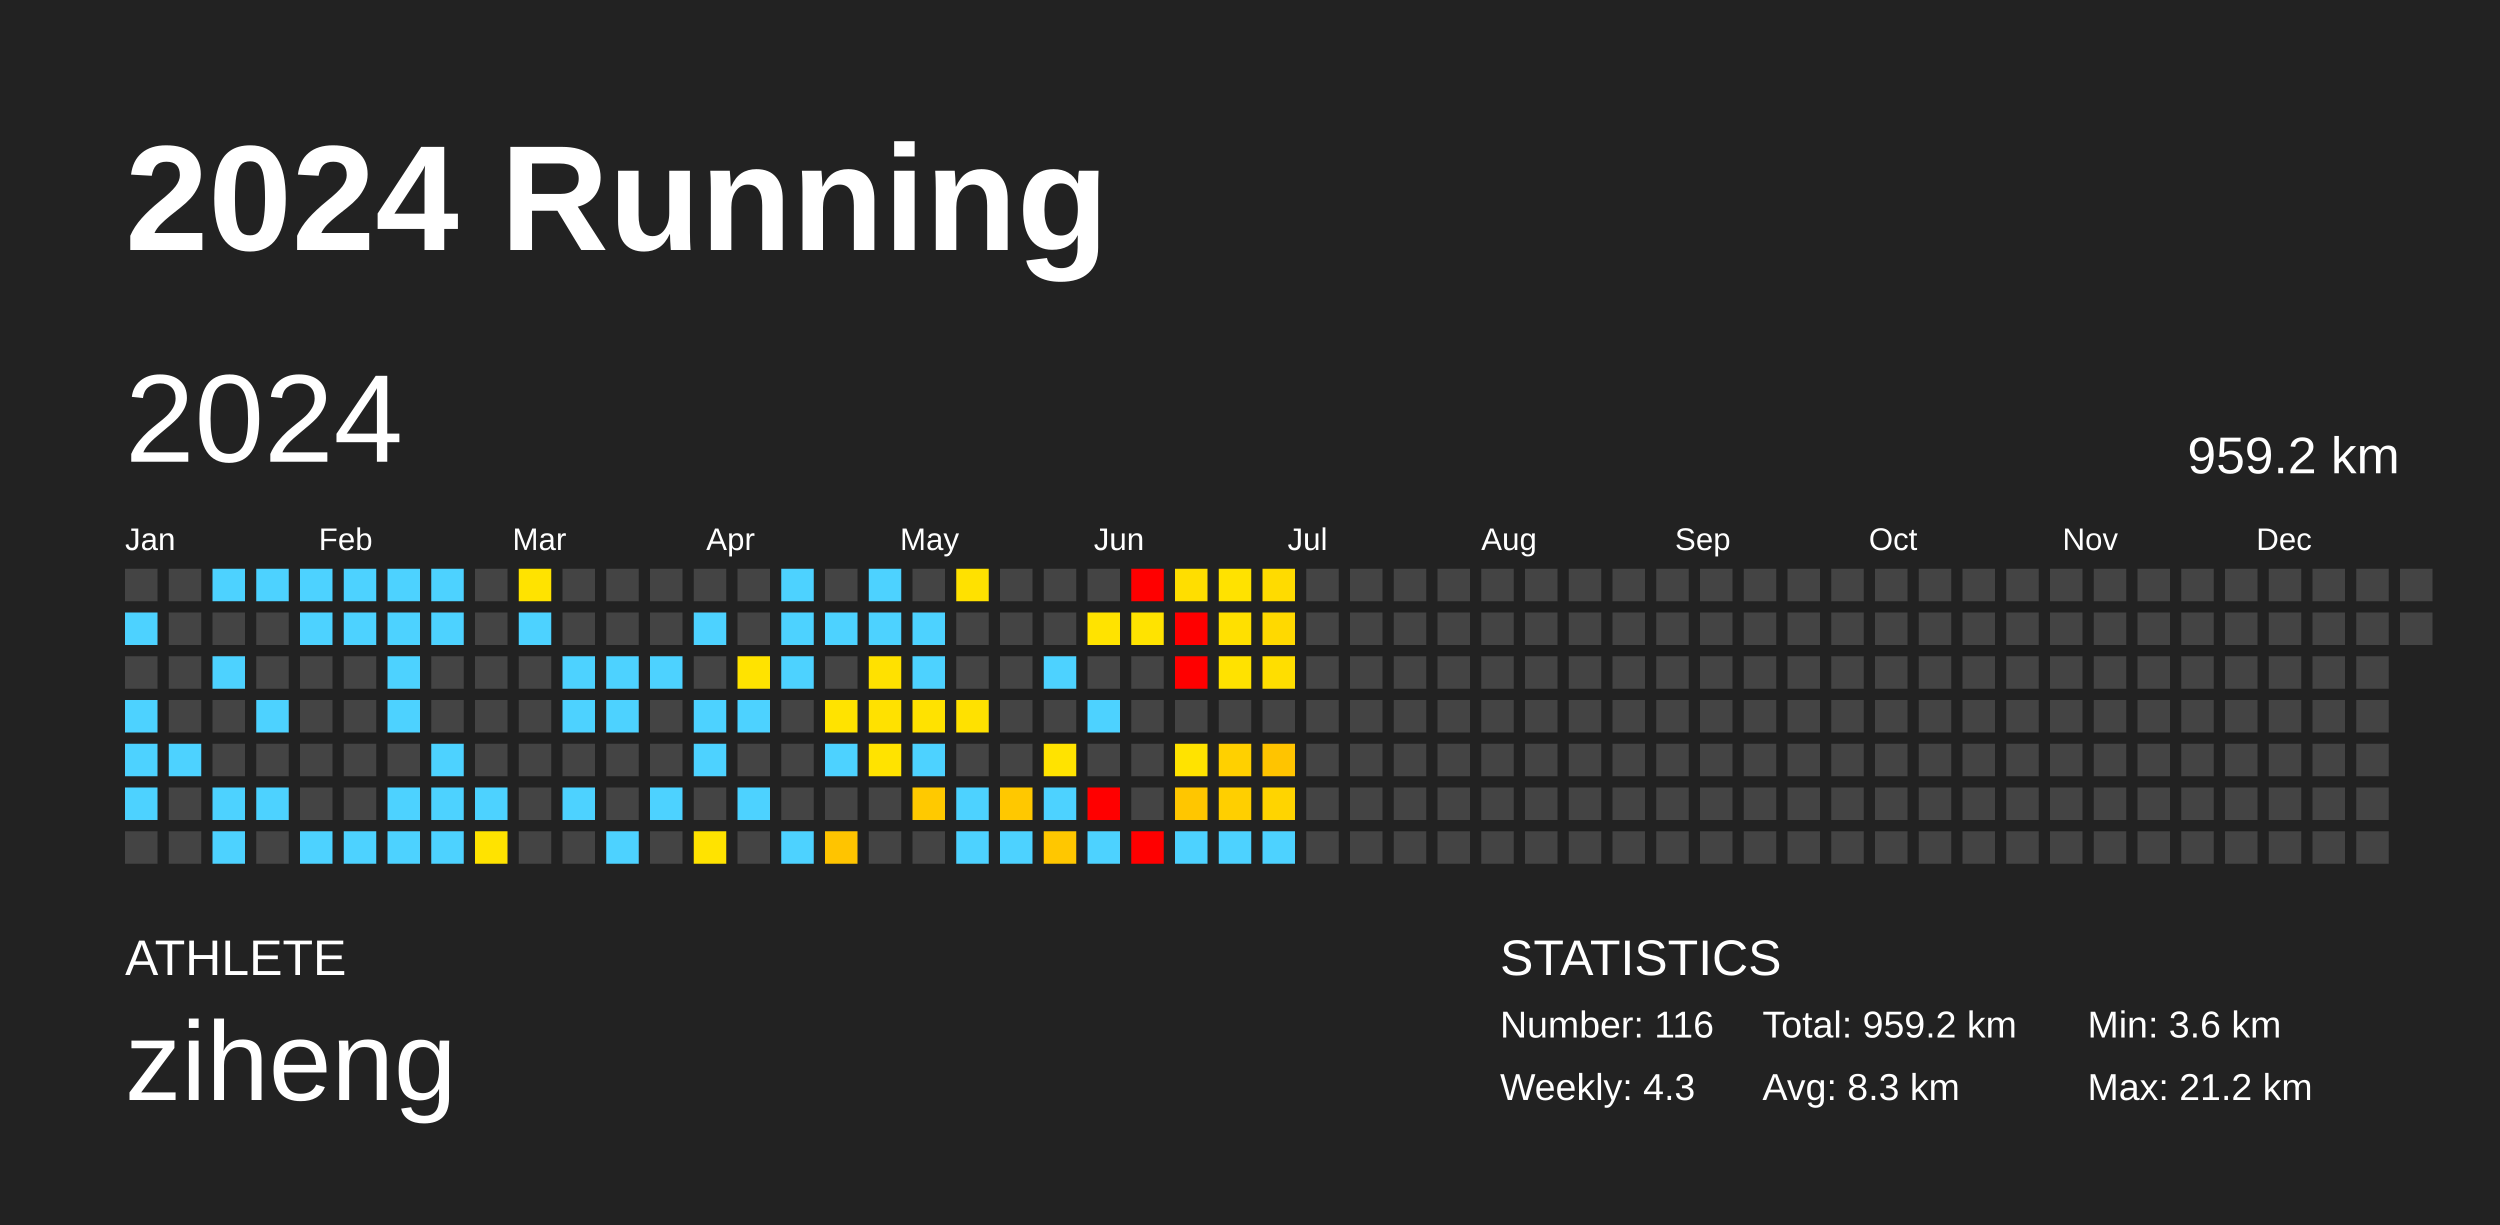
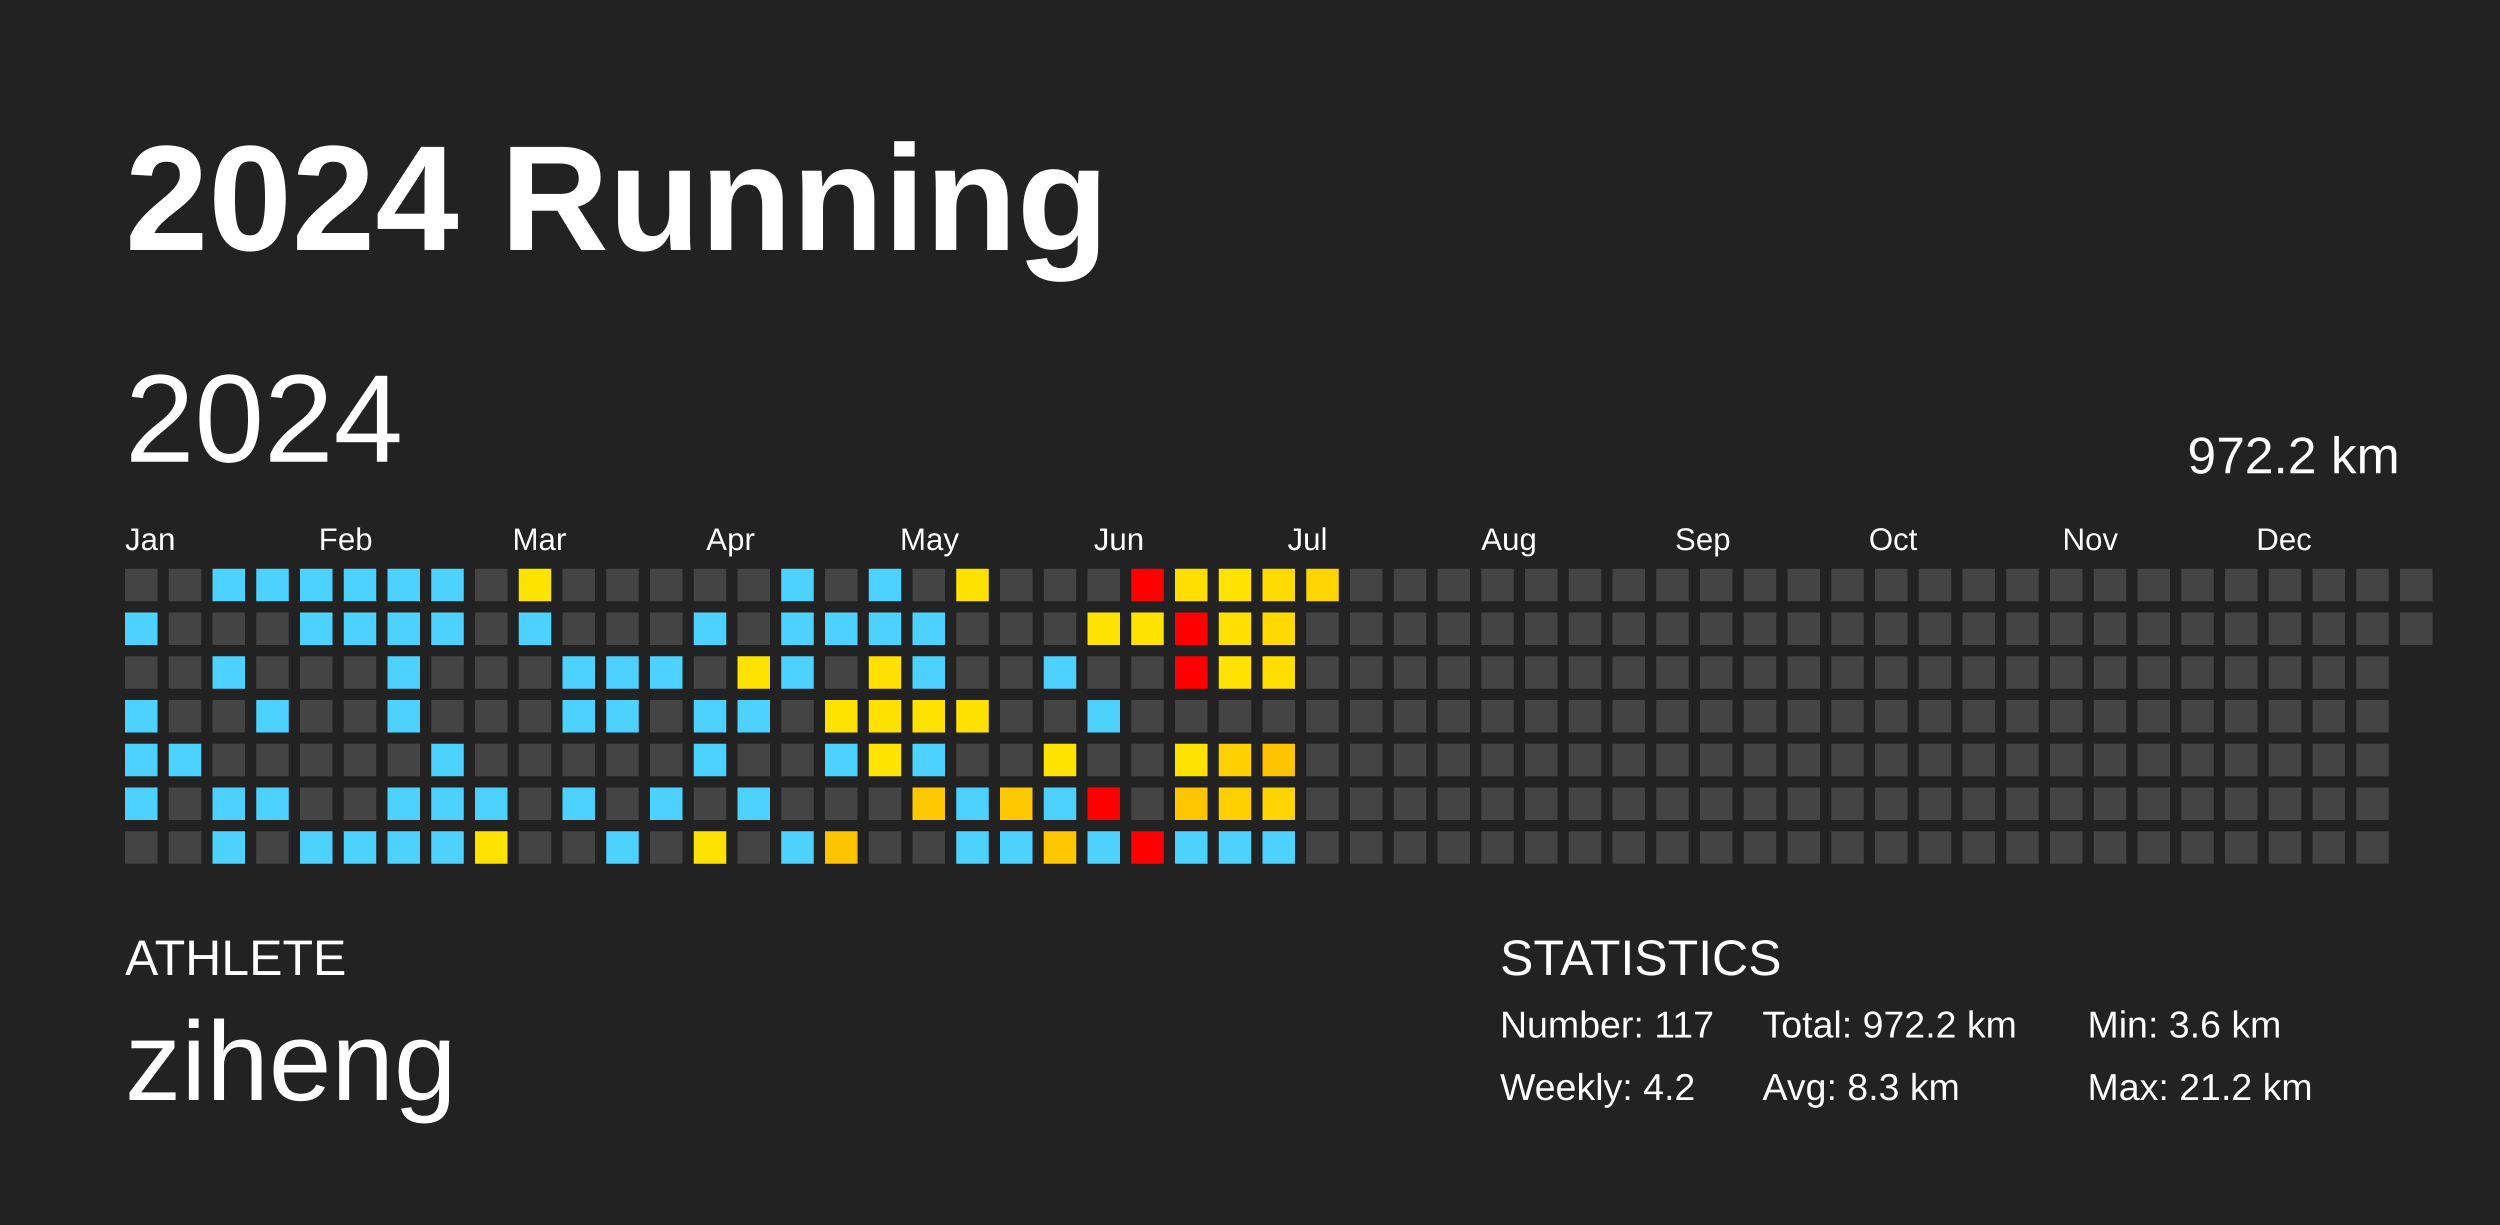
<svg xmlns="http://www.w3.org/2000/svg" baseProfile="full" height="98mm" version="1.1" viewBox="0,0,200,98" width="200mm">
  <defs />
  <rect fill="#222222" height="98" width="200" x="0" y="0" />
  <text fill="#FFFFFF" style="font-size:12px; font-family:Arial; font-weight:bold;" x="10" y="20">2024 Running</text>
  <text fill="#FFFFFF" style="font-size:4px; font-family:Arial" x="10" y="78">ATHLETE</text>
  <text fill="#FFFFFF" style="font-size:9px; font-family:Arial" x="10" y="88">ziheng</text>
  <text fill="#FFFFFF" style="font-size:4px; font-family:Arial" x="120" y="78">STATISTICS</text>
-   <text fill="#FFFFFF" style="font-size:3px; font-family:Arial" x="120" y="83">Number: 116</text>
-   <text fill="#FFFFFF" style="font-size:3px; font-family:Arial" x="120" y="88">Weekly: 4.3</text>
-   <text fill="#FFFFFF" style="font-size:3px; font-family:Arial" x="141" y="83">Total: 959.2 km</text>
+   <text fill="#FFFFFF" style="font-size:3px; font-family:Arial" x="120" y="83">Number: 117</text>
+   <text fill="#FFFFFF" style="font-size:3px; font-family:Arial" x="120" y="88">Weekly: 4.2</text>
+   <text fill="#FFFFFF" style="font-size:3px; font-family:Arial" x="141" y="83">Total: 972.2 km</text>
  <text fill="#FFFFFF" style="font-size:3px; font-family:Arial" x="141" y="88">Avg: 8.3 km</text>
  <text fill="#FFFFFF" style="font-size:3px; font-family:Arial" x="167" y="83">Min: 3.6 km</text>
  <text fill="#FFFFFF" style="font-size:3px; font-family:Arial" x="167" y="88">Max: 21.2 km</text>
  <text dominant-baseline="hanging" fill="#FFFFFF" style="font-size:10.0px; font-family:Arial;" x="10" y="30">2024</text>
-   <text dominant-baseline="hanging" fill="#FFFFFF" style="font-size:4.125px; font-family:Arial;" x="175" y="35">959.2 km</text>
+   <text dominant-baseline="hanging" fill="#FFFFFF" style="font-size:4.125px; font-family:Arial;" x="175" y="35">972.2 km</text>
  <text fill="#FFFFFF" style="font-size:2.5px; font-family:Arial" x="10.0" y="44">Jan</text>
  <text fill="#FFFFFF" style="font-size:2.5px; font-family:Arial" x="25.5" y="44">Feb</text>
  <text fill="#FFFFFF" style="font-size:2.5px; font-family:Arial" x="41.0" y="44">Mar</text>
  <text fill="#FFFFFF" style="font-size:2.5px; font-family:Arial" x="56.5" y="44">Apr</text>
  <text fill="#FFFFFF" style="font-size:2.5px; font-family:Arial" x="72.0" y="44">May</text>
  <text fill="#FFFFFF" style="font-size:2.5px; font-family:Arial" x="87.5" y="44">Jun</text>
  <text fill="#FFFFFF" style="font-size:2.5px; font-family:Arial" x="103.0" y="44">Jul</text>
  <text fill="#FFFFFF" style="font-size:2.5px; font-family:Arial" x="118.5" y="44">Aug</text>
  <text fill="#FFFFFF" style="font-size:2.5px; font-family:Arial" x="134.0" y="44">Sep</text>
  <text fill="#FFFFFF" style="font-size:2.5px; font-family:Arial" x="149.5" y="44">Oct</text>
  <text fill="#FFFFFF" style="font-size:2.5px; font-family:Arial" x="165.0" y="44">Nov</text>
  <text fill="#FFFFFF" style="font-size:2.5px; font-family:Arial" x="180.5" y="44">Dec</text>
  <rect fill="#444444" height="2.6" width="2.6" x="10.0" y="45.5" />
  <rect fill="#4dd2ff" height="2.6" width="2.6" x="10.0" y="49.0" />
  <rect fill="#444444" height="2.6" width="2.6" x="10.0" y="52.5" />
  <rect fill="#4dd2ff" height="2.6" width="2.6" x="10.0" y="56.0" />
  <rect fill="#4dd2ff" height="2.6" width="2.6" x="10.0" y="59.5" />
  <rect fill="#4dd2ff" height="2.6" width="2.6" x="10.0" y="63.0" />
  <rect fill="#444444" height="2.6" width="2.6" x="10.0" y="66.5" />
  <rect fill="#444444" height="2.6" width="2.6" x="13.5" y="45.5" />
  <rect fill="#444444" height="2.6" width="2.6" x="13.5" y="49.0" />
  <rect fill="#444444" height="2.6" width="2.6" x="13.5" y="52.5" />
  <rect fill="#444444" height="2.6" width="2.6" x="13.5" y="56.0" />
  <rect fill="#4dd2ff" height="2.6" width="2.6" x="13.5" y="59.5" />
  <rect fill="#444444" height="2.6" width="2.6" x="13.5" y="63.0" />
  <rect fill="#444444" height="2.6" width="2.6" x="13.5" y="66.5" />
  <rect fill="#4dd2ff" height="2.6" width="2.6" x="17.0" y="45.5" />
  <rect fill="#444444" height="2.6" width="2.6" x="17.0" y="49.0" />
  <rect fill="#4dd2ff" height="2.6" width="2.6" x="17.0" y="52.5" />
  <rect fill="#444444" height="2.6" width="2.6" x="17.0" y="56.0" />
  <rect fill="#444444" height="2.6" width="2.6" x="17.0" y="59.5" />
  <rect fill="#4dd2ff" height="2.6" width="2.6" x="17.0" y="63.0" />
  <rect fill="#4dd2ff" height="2.6" width="2.6" x="17.0" y="66.5" />
  <rect fill="#4dd2ff" height="2.6" width="2.6" x="20.5" y="45.5" />
  <rect fill="#444444" height="2.6" width="2.6" x="20.5" y="49.0" />
  <rect fill="#444444" height="2.6" width="2.6" x="20.5" y="52.5" />
  <rect fill="#4dd2ff" height="2.6" width="2.6" x="20.5" y="56.0" />
  <rect fill="#444444" height="2.6" width="2.6" x="20.5" y="59.5" />
  <rect fill="#4dd2ff" height="2.6" width="2.6" x="20.5" y="63.0" />
  <rect fill="#444444" height="2.6" width="2.6" x="20.5" y="66.5" />
  <rect fill="#4dd2ff" height="2.6" width="2.6" x="24.0" y="45.5" />
  <rect fill="#4dd2ff" height="2.6" width="2.6" x="24.0" y="49.0" />
  <rect fill="#444444" height="2.6" width="2.6" x="24.0" y="52.5" />
  <rect fill="#444444" height="2.6" width="2.6" x="24.0" y="56.0" />
  <rect fill="#444444" height="2.6" width="2.6" x="24.0" y="59.5" />
  <rect fill="#444444" height="2.6" width="2.6" x="24.0" y="63.0" />
  <rect fill="#4dd2ff" height="2.6" width="2.6" x="24.0" y="66.5" />
  <rect fill="#4dd2ff" height="2.6" width="2.6" x="27.5" y="45.5" />
  <rect fill="#4dd2ff" height="2.6" width="2.6" x="27.5" y="49.0" />
  <rect fill="#444444" height="2.6" width="2.6" x="27.5" y="52.5" />
  <rect fill="#444444" height="2.6" width="2.6" x="27.5" y="56.0" />
  <rect fill="#444444" height="2.6" width="2.6" x="27.5" y="59.5" />
  <rect fill="#444444" height="2.6" width="2.6" x="27.5" y="63.0" />
  <rect fill="#4dd2ff" height="2.6" width="2.6" x="27.5" y="66.5" />
  <rect fill="#4dd2ff" height="2.6" width="2.6" x="31.0" y="45.5" />
  <rect fill="#4dd2ff" height="2.6" width="2.6" x="31.0" y="49.0" />
  <rect fill="#4dd2ff" height="2.6" width="2.6" x="31.0" y="52.5" />
  <rect fill="#4dd2ff" height="2.6" width="2.6" x="31.0" y="56.0" />
  <rect fill="#444444" height="2.6" width="2.6" x="31.0" y="59.5" />
  <rect fill="#4dd2ff" height="2.6" width="2.6" x="31.0" y="63.0" />
  <rect fill="#4dd2ff" height="2.6" width="2.6" x="31.0" y="66.5" />
  <rect fill="#4dd2ff" height="2.6" width="2.6" x="34.5" y="45.5" />
  <rect fill="#4dd2ff" height="2.6" width="2.6" x="34.5" y="49.0" />
  <rect fill="#444444" height="2.6" width="2.6" x="34.5" y="52.5" />
  <rect fill="#444444" height="2.6" width="2.6" x="34.5" y="56.0" />
  <rect fill="#4dd2ff" height="2.6" width="2.6" x="34.5" y="59.5" />
  <rect fill="#4dd2ff" height="2.6" width="2.6" x="34.5" y="63.0" />
  <rect fill="#4dd2ff" height="2.6" width="2.6" x="34.5" y="66.5" />
  <rect fill="#444444" height="2.6" width="2.6" x="38.0" y="45.5" />
  <rect fill="#444444" height="2.6" width="2.6" x="38.0" y="49.0" />
  <rect fill="#444444" height="2.6" width="2.6" x="38.0" y="52.5" />
  <rect fill="#444444" height="2.6" width="2.6" x="38.0" y="56.0" />
  <rect fill="#444444" height="2.6" width="2.6" x="38.0" y="59.5" />
  <rect fill="#4dd2ff" height="2.6" width="2.6" x="38.0" y="63.0" />
  <rect fill="#ffe300" height="2.6" width="2.6" x="38.0" y="66.5" />
  <rect fill="#ffe300" height="2.6" width="2.6" x="41.5" y="45.5" />
  <rect fill="#4dd2ff" height="2.6" width="2.6" x="41.5" y="49.0" />
  <rect fill="#444444" height="2.6" width="2.6" x="41.5" y="52.5" />
  <rect fill="#444444" height="2.6" width="2.6" x="41.5" y="56.0" />
  <rect fill="#444444" height="2.6" width="2.6" x="41.5" y="59.5" />
  <rect fill="#444444" height="2.6" width="2.6" x="41.5" y="63.0" />
  <rect fill="#444444" height="2.6" width="2.6" x="41.5" y="66.5" />
  <rect fill="#444444" height="2.6" width="2.6" x="45.0" y="45.5" />
  <rect fill="#444444" height="2.6" width="2.6" x="45.0" y="49.0" />
  <rect fill="#4dd2ff" height="2.6" width="2.6" x="45.0" y="52.5" />
  <rect fill="#4dd2ff" height="2.6" width="2.6" x="45.0" y="56.0" />
  <rect fill="#444444" height="2.6" width="2.6" x="45.0" y="59.5" />
  <rect fill="#4dd2ff" height="2.6" width="2.6" x="45.0" y="63.0" />
  <rect fill="#444444" height="2.6" width="2.6" x="45.0" y="66.5" />
  <rect fill="#444444" height="2.6" width="2.6" x="48.5" y="45.5" />
  <rect fill="#444444" height="2.6" width="2.6" x="48.5" y="49.0" />
  <rect fill="#4dd2ff" height="2.6" width="2.6" x="48.5" y="52.5" />
  <rect fill="#4dd2ff" height="2.6" width="2.6" x="48.5" y="56.0" />
  <rect fill="#444444" height="2.6" width="2.6" x="48.5" y="59.5" />
  <rect fill="#444444" height="2.6" width="2.6" x="48.5" y="63.0" />
  <rect fill="#4dd2ff" height="2.6" width="2.6" x="48.5" y="66.5" />
  <rect fill="#444444" height="2.6" width="2.6" x="52.0" y="45.5" />
  <rect fill="#444444" height="2.6" width="2.6" x="52.0" y="49.0" />
  <rect fill="#4dd2ff" height="2.6" width="2.6" x="52.0" y="52.5" />
  <rect fill="#444444" height="2.6" width="2.6" x="52.0" y="56.0" />
  <rect fill="#444444" height="2.6" width="2.6" x="52.0" y="59.5" />
  <rect fill="#4dd2ff" height="2.6" width="2.6" x="52.0" y="63.0" />
  <rect fill="#444444" height="2.6" width="2.6" x="52.0" y="66.5" />
  <rect fill="#444444" height="2.6" width="2.6" x="55.5" y="45.5" />
  <rect fill="#4dd2ff" height="2.6" width="2.6" x="55.5" y="49.0" />
  <rect fill="#444444" height="2.6" width="2.6" x="55.5" y="52.5" />
  <rect fill="#4dd2ff" height="2.6" width="2.6" x="55.5" y="56.0" />
  <rect fill="#4dd2ff" height="2.6" width="2.6" x="55.5" y="59.5" />
  <rect fill="#444444" height="2.6" width="2.6" x="55.5" y="63.0" />
  <rect fill="#ffe300" height="2.6" width="2.6" x="55.5" y="66.5" />
  <rect fill="#444444" height="2.6" width="2.6" x="59.0" y="45.5" />
  <rect fill="#444444" height="2.6" width="2.6" x="59.0" y="49.0" />
  <rect fill="#ffe300" height="2.6" width="2.6" x="59.0" y="52.5" />
  <rect fill="#4dd2ff" height="2.6" width="2.6" x="59.0" y="56.0" />
  <rect fill="#444444" height="2.6" width="2.6" x="59.0" y="59.5" />
  <rect fill="#4dd2ff" height="2.6" width="2.6" x="59.0" y="63.0" />
  <rect fill="#444444" height="2.6" width="2.6" x="59.0" y="66.5" />
  <rect fill="#4dd2ff" height="2.6" width="2.6" x="62.5" y="45.5" />
  <rect fill="#4dd2ff" height="2.6" width="2.6" x="62.5" y="49.0" />
  <rect fill="#4dd2ff" height="2.6" width="2.6" x="62.5" y="52.5" />
  <rect fill="#444444" height="2.6" width="2.6" x="62.5" y="56.0" />
  <rect fill="#444444" height="2.6" width="2.6" x="62.5" y="59.5" />
  <rect fill="#444444" height="2.6" width="2.6" x="62.5" y="63.0" />
  <rect fill="#4dd2ff" height="2.6" width="2.6" x="62.5" y="66.5" />
  <rect fill="#444444" height="2.6" width="2.6" x="66.0" y="45.5" />
  <rect fill="#4dd2ff" height="2.6" width="2.6" x="66.0" y="49.0" />
  <rect fill="#444444" height="2.6" width="2.6" x="66.0" y="52.5" />
  <rect fill="#ffe300" height="2.6" width="2.6" x="66.0" y="56.0" />
  <rect fill="#4dd2ff" height="2.6" width="2.6" x="66.0" y="59.5" />
  <rect fill="#444444" height="2.6" width="2.6" x="66.0" y="63.0" />
  <rect fill="#ffc400" height="2.6" width="2.6" x="66.0" y="66.5" />
  <rect fill="#4dd2ff" height="2.6" width="2.6" x="69.5" y="45.5" />
  <rect fill="#4dd2ff" height="2.6" width="2.6" x="69.5" y="49.0" />
  <rect fill="#ffe100" height="2.6" width="2.6" x="69.5" y="52.5" />
  <rect fill="#ffe100" height="2.6" width="2.6" x="69.5" y="56.0" />
  <rect fill="#ffe300" height="2.6" width="2.6" x="69.5" y="59.5" />
  <rect fill="#444444" height="2.6" width="2.6" x="69.5" y="63.0" />
  <rect fill="#444444" height="2.6" width="2.6" x="69.5" y="66.5" />
  <rect fill="#444444" height="2.6" width="2.6" x="73.0" y="45.5" />
  <rect fill="#4dd2ff" height="2.6" width="2.6" x="73.0" y="49.0" />
  <rect fill="#4dd2ff" height="2.6" width="2.6" x="73.0" y="52.5" />
  <rect fill="#ffe200" height="2.6" width="2.6" x="73.0" y="56.0" />
  <rect fill="#4dd2ff" height="2.6" width="2.6" x="73.0" y="59.5" />
  <rect fill="#ffc900" height="2.6" width="2.6" x="73.0" y="63.0" />
  <rect fill="#444444" height="2.6" width="2.6" x="73.0" y="66.5" />
  <rect fill="#ffe100" height="2.6" width="2.6" x="76.5" y="45.5" />
  <rect fill="#444444" height="2.6" width="2.6" x="76.5" y="49.0" />
  <rect fill="#444444" height="2.6" width="2.6" x="76.5" y="52.5" />
  <rect fill="#ffe100" height="2.6" width="2.6" x="76.5" y="56.0" />
  <rect fill="#444444" height="2.6" width="2.6" x="76.5" y="59.5" />
  <rect fill="#4dd2ff" height="2.6" width="2.6" x="76.5" y="63.0" />
  <rect fill="#4dd2ff" height="2.6" width="2.6" x="76.5" y="66.5" />
  <rect fill="#444444" height="2.6" width="2.6" x="80.0" y="45.5" />
  <rect fill="#444444" height="2.6" width="2.6" x="80.0" y="49.0" />
  <rect fill="#444444" height="2.6" width="2.6" x="80.0" y="52.5" />
  <rect fill="#444444" height="2.6" width="2.6" x="80.0" y="56.0" />
  <rect fill="#444444" height="2.6" width="2.6" x="80.0" y="59.5" />
  <rect fill="#ffc800" height="2.6" width="2.6" x="80.0" y="63.0" />
  <rect fill="#4dd2ff" height="2.6" width="2.6" x="80.0" y="66.5" />
  <rect fill="#444444" height="2.6" width="2.6" x="83.5" y="45.5" />
  <rect fill="#444444" height="2.6" width="2.6" x="83.5" y="49.0" />
  <rect fill="#4dd2ff" height="2.6" width="2.6" x="83.5" y="52.5" />
  <rect fill="#444444" height="2.6" width="2.6" x="83.5" y="56.0" />
  <rect fill="#ffe300" height="2.6" width="2.6" x="83.5" y="59.5" />
  <rect fill="#4dd2ff" height="2.6" width="2.6" x="83.5" y="63.0" />
  <rect fill="#ffc700" height="2.6" width="2.6" x="83.5" y="66.5" />
  <rect fill="#444444" height="2.6" width="2.6" x="87.0" y="45.5" />
  <rect fill="#ffe300" height="2.6" width="2.6" x="87.0" y="49.0" />
  <rect fill="#444444" height="2.6" width="2.6" x="87.0" y="52.5" />
  <rect fill="#4dd2ff" height="2.6" width="2.6" x="87.0" y="56.0" />
  <rect fill="#444444" height="2.6" width="2.6" x="87.0" y="59.5" />
  <rect fill="red" height="2.6" width="2.6" x="87.0" y="63.0" />
  <rect fill="#4dd2ff" height="2.6" width="2.6" x="87.0" y="66.5" />
  <rect fill="red" height="2.6" width="2.6" x="90.5" y="45.5" />
  <rect fill="#ffe300" height="2.6" width="2.6" x="90.5" y="49.0" />
  <rect fill="#444444" height="2.6" width="2.6" x="90.5" y="52.5" />
  <rect fill="#444444" height="2.6" width="2.6" x="90.5" y="56.0" />
  <rect fill="#444444" height="2.6" width="2.6" x="90.5" y="59.5" />
  <rect fill="#444444" height="2.6" width="2.6" x="90.5" y="63.0" />
  <rect fill="red" height="2.6" width="2.6" x="90.5" y="66.5" />
  <rect fill="#ffde00" height="2.6" width="2.6" x="94.0" y="45.5" />
  <rect fill="red" height="2.6" width="2.6" x="94.0" y="49.0" />
  <rect fill="red" height="2.6" width="2.6" x="94.0" y="52.5" />
  <rect fill="#444444" height="2.6" width="2.6" x="94.0" y="56.0" />
  <rect fill="#ffe300" height="2.6" width="2.6" x="94.0" y="59.5" />
  <rect fill="#ffc600" height="2.6" width="2.6" x="94.0" y="63.0" />
  <rect fill="#4dd2ff" height="2.6" width="2.6" x="94.0" y="66.5" />
  <rect fill="#ffe200" height="2.6" width="2.6" x="97.5" y="45.5" />
  <rect fill="#ffe000" height="2.6" width="2.6" x="97.5" y="49.0" />
  <rect fill="#ffe200" height="2.6" width="2.6" x="97.5" y="52.5" />
  <rect fill="#444444" height="2.6" width="2.6" x="97.5" y="56.0" />
  <rect fill="#ffd000" height="2.6" width="2.6" x="97.5" y="59.5" />
  <rect fill="#ffcf00" height="2.6" width="2.6" x="97.5" y="63.0" />
  <rect fill="#4dd2ff" height="2.6" width="2.6" x="97.5" y="66.5" />
  <rect fill="#ffdb00" height="2.6" width="2.6" x="101.0" y="45.5" />
  <rect fill="#ffd900" height="2.6" width="2.6" x="101.0" y="49.0" />
  <rect fill="#ffde00" height="2.6" width="2.6" x="101.0" y="52.5" />
  <rect fill="#444444" height="2.6" width="2.6" x="101.0" y="56.0" />
  <rect fill="#ffc400" height="2.6" width="2.6" x="101.0" y="59.5" />
  <rect fill="#ffd400" height="2.6" width="2.6" x="101.0" y="63.0" />
  <rect fill="#4dd2ff" height="2.6" width="2.6" x="101.0" y="66.5" />
-   <rect fill="#444444" height="2.6" width="2.6" x="104.5" y="45.5" />
+   <rect fill="#ffd500" height="2.6" width="2.6" x="104.5" y="45.5" />
  <rect fill="#444444" height="2.6" width="2.6" x="104.5" y="49.0" />
  <rect fill="#444444" height="2.6" width="2.6" x="104.5" y="52.5" />
  <rect fill="#444444" height="2.6" width="2.6" x="104.5" y="56.0" />
  <rect fill="#444444" height="2.6" width="2.6" x="104.5" y="59.5" />
  <rect fill="#444444" height="2.6" width="2.6" x="104.5" y="63.0" />
  <rect fill="#444444" height="2.6" width="2.6" x="104.5" y="66.5" />
  <rect fill="#444444" height="2.6" width="2.6" x="108.0" y="45.5" />
  <rect fill="#444444" height="2.6" width="2.6" x="108.0" y="49.0" />
  <rect fill="#444444" height="2.6" width="2.6" x="108.0" y="52.5" />
  <rect fill="#444444" height="2.6" width="2.6" x="108.0" y="56.0" />
  <rect fill="#444444" height="2.6" width="2.6" x="108.0" y="59.5" />
  <rect fill="#444444" height="2.6" width="2.6" x="108.0" y="63.0" />
  <rect fill="#444444" height="2.6" width="2.6" x="108.0" y="66.5" />
  <rect fill="#444444" height="2.6" width="2.6" x="111.5" y="45.5" />
  <rect fill="#444444" height="2.6" width="2.6" x="111.5" y="49.0" />
  <rect fill="#444444" height="2.6" width="2.6" x="111.5" y="52.5" />
  <rect fill="#444444" height="2.6" width="2.6" x="111.5" y="56.0" />
  <rect fill="#444444" height="2.6" width="2.6" x="111.5" y="59.5" />
  <rect fill="#444444" height="2.6" width="2.6" x="111.5" y="63.0" />
  <rect fill="#444444" height="2.6" width="2.6" x="111.5" y="66.5" />
  <rect fill="#444444" height="2.6" width="2.6" x="115.0" y="45.5" />
  <rect fill="#444444" height="2.6" width="2.6" x="115.0" y="49.0" />
  <rect fill="#444444" height="2.6" width="2.6" x="115.0" y="52.5" />
  <rect fill="#444444" height="2.6" width="2.6" x="115.0" y="56.0" />
  <rect fill="#444444" height="2.6" width="2.6" x="115.0" y="59.5" />
  <rect fill="#444444" height="2.6" width="2.6" x="115.0" y="63.0" />
  <rect fill="#444444" height="2.6" width="2.6" x="115.0" y="66.5" />
  <rect fill="#444444" height="2.6" width="2.6" x="118.5" y="45.5" />
  <rect fill="#444444" height="2.6" width="2.6" x="118.5" y="49.0" />
  <rect fill="#444444" height="2.6" width="2.6" x="118.5" y="52.5" />
  <rect fill="#444444" height="2.6" width="2.6" x="118.5" y="56.0" />
  <rect fill="#444444" height="2.6" width="2.6" x="118.5" y="59.5" />
  <rect fill="#444444" height="2.6" width="2.6" x="118.5" y="63.0" />
  <rect fill="#444444" height="2.6" width="2.6" x="118.5" y="66.5" />
  <rect fill="#444444" height="2.6" width="2.6" x="122.0" y="45.5" />
  <rect fill="#444444" height="2.6" width="2.6" x="122.0" y="49.0" />
  <rect fill="#444444" height="2.6" width="2.6" x="122.0" y="52.5" />
  <rect fill="#444444" height="2.6" width="2.6" x="122.0" y="56.0" />
  <rect fill="#444444" height="2.6" width="2.6" x="122.0" y="59.5" />
  <rect fill="#444444" height="2.6" width="2.6" x="122.0" y="63.0" />
  <rect fill="#444444" height="2.6" width="2.6" x="122.0" y="66.5" />
  <rect fill="#444444" height="2.6" width="2.6" x="125.5" y="45.5" />
  <rect fill="#444444" height="2.6" width="2.6" x="125.5" y="49.0" />
  <rect fill="#444444" height="2.6" width="2.6" x="125.5" y="52.5" />
  <rect fill="#444444" height="2.6" width="2.6" x="125.5" y="56.0" />
  <rect fill="#444444" height="2.6" width="2.6" x="125.5" y="59.5" />
  <rect fill="#444444" height="2.6" width="2.6" x="125.5" y="63.0" />
  <rect fill="#444444" height="2.6" width="2.6" x="125.5" y="66.5" />
  <rect fill="#444444" height="2.6" width="2.6" x="129.0" y="45.5" />
  <rect fill="#444444" height="2.6" width="2.6" x="129.0" y="49.0" />
  <rect fill="#444444" height="2.6" width="2.6" x="129.0" y="52.5" />
  <rect fill="#444444" height="2.6" width="2.6" x="129.0" y="56.0" />
  <rect fill="#444444" height="2.6" width="2.6" x="129.0" y="59.5" />
  <rect fill="#444444" height="2.6" width="2.6" x="129.0" y="63.0" />
  <rect fill="#444444" height="2.6" width="2.6" x="129.0" y="66.5" />
  <rect fill="#444444" height="2.6" width="2.6" x="132.5" y="45.5" />
  <rect fill="#444444" height="2.6" width="2.6" x="132.5" y="49.0" />
  <rect fill="#444444" height="2.6" width="2.6" x="132.5" y="52.5" />
  <rect fill="#444444" height="2.6" width="2.6" x="132.5" y="56.0" />
  <rect fill="#444444" height="2.6" width="2.6" x="132.5" y="59.5" />
  <rect fill="#444444" height="2.6" width="2.6" x="132.5" y="63.0" />
  <rect fill="#444444" height="2.6" width="2.6" x="132.5" y="66.5" />
  <rect fill="#444444" height="2.6" width="2.6" x="136.0" y="45.5" />
  <rect fill="#444444" height="2.6" width="2.6" x="136.0" y="49.0" />
  <rect fill="#444444" height="2.6" width="2.6" x="136.0" y="52.5" />
  <rect fill="#444444" height="2.6" width="2.6" x="136.0" y="56.0" />
  <rect fill="#444444" height="2.6" width="2.6" x="136.0" y="59.5" />
  <rect fill="#444444" height="2.6" width="2.6" x="136.0" y="63.0" />
  <rect fill="#444444" height="2.6" width="2.6" x="136.0" y="66.5" />
  <rect fill="#444444" height="2.6" width="2.6" x="139.5" y="45.5" />
  <rect fill="#444444" height="2.6" width="2.6" x="139.5" y="49.0" />
  <rect fill="#444444" height="2.6" width="2.6" x="139.5" y="52.5" />
  <rect fill="#444444" height="2.6" width="2.6" x="139.5" y="56.0" />
  <rect fill="#444444" height="2.6" width="2.6" x="139.5" y="59.5" />
  <rect fill="#444444" height="2.6" width="2.6" x="139.5" y="63.0" />
  <rect fill="#444444" height="2.6" width="2.6" x="139.5" y="66.5" />
  <rect fill="#444444" height="2.6" width="2.6" x="143.0" y="45.5" />
  <rect fill="#444444" height="2.6" width="2.6" x="143.0" y="49.0" />
  <rect fill="#444444" height="2.6" width="2.6" x="143.0" y="52.5" />
  <rect fill="#444444" height="2.6" width="2.6" x="143.0" y="56.0" />
  <rect fill="#444444" height="2.6" width="2.6" x="143.0" y="59.5" />
  <rect fill="#444444" height="2.6" width="2.6" x="143.0" y="63.0" />
  <rect fill="#444444" height="2.6" width="2.6" x="143.0" y="66.5" />
  <rect fill="#444444" height="2.6" width="2.6" x="146.5" y="45.5" />
  <rect fill="#444444" height="2.6" width="2.6" x="146.5" y="49.0" />
  <rect fill="#444444" height="2.6" width="2.6" x="146.5" y="52.5" />
  <rect fill="#444444" height="2.6" width="2.6" x="146.5" y="56.0" />
  <rect fill="#444444" height="2.6" width="2.6" x="146.5" y="59.5" />
  <rect fill="#444444" height="2.6" width="2.6" x="146.5" y="63.0" />
  <rect fill="#444444" height="2.6" width="2.6" x="146.5" y="66.5" />
  <rect fill="#444444" height="2.6" width="2.6" x="150.0" y="45.5" />
  <rect fill="#444444" height="2.6" width="2.6" x="150.0" y="49.0" />
  <rect fill="#444444" height="2.6" width="2.6" x="150.0" y="52.5" />
  <rect fill="#444444" height="2.6" width="2.6" x="150.0" y="56.0" />
  <rect fill="#444444" height="2.6" width="2.6" x="150.0" y="59.5" />
  <rect fill="#444444" height="2.6" width="2.6" x="150.0" y="63.0" />
  <rect fill="#444444" height="2.6" width="2.6" x="150.0" y="66.5" />
  <rect fill="#444444" height="2.6" width="2.6" x="153.5" y="45.5" />
  <rect fill="#444444" height="2.6" width="2.6" x="153.5" y="49.0" />
  <rect fill="#444444" height="2.6" width="2.6" x="153.5" y="52.5" />
  <rect fill="#444444" height="2.6" width="2.6" x="153.5" y="56.0" />
  <rect fill="#444444" height="2.6" width="2.6" x="153.5" y="59.5" />
  <rect fill="#444444" height="2.6" width="2.6" x="153.5" y="63.0" />
  <rect fill="#444444" height="2.6" width="2.6" x="153.5" y="66.5" />
  <rect fill="#444444" height="2.6" width="2.6" x="157.0" y="45.5" />
  <rect fill="#444444" height="2.6" width="2.6" x="157.0" y="49.0" />
  <rect fill="#444444" height="2.6" width="2.6" x="157.0" y="52.5" />
  <rect fill="#444444" height="2.6" width="2.6" x="157.0" y="56.0" />
  <rect fill="#444444" height="2.6" width="2.6" x="157.0" y="59.5" />
  <rect fill="#444444" height="2.6" width="2.6" x="157.0" y="63.0" />
  <rect fill="#444444" height="2.6" width="2.6" x="157.0" y="66.5" />
  <rect fill="#444444" height="2.6" width="2.6" x="160.5" y="45.5" />
  <rect fill="#444444" height="2.6" width="2.6" x="160.5" y="49.0" />
  <rect fill="#444444" height="2.6" width="2.6" x="160.5" y="52.5" />
  <rect fill="#444444" height="2.6" width="2.6" x="160.5" y="56.0" />
  <rect fill="#444444" height="2.6" width="2.6" x="160.5" y="59.5" />
  <rect fill="#444444" height="2.6" width="2.6" x="160.5" y="63.0" />
  <rect fill="#444444" height="2.6" width="2.6" x="160.5" y="66.5" />
  <rect fill="#444444" height="2.6" width="2.6" x="164.0" y="45.5" />
  <rect fill="#444444" height="2.6" width="2.6" x="164.0" y="49.0" />
  <rect fill="#444444" height="2.6" width="2.6" x="164.0" y="52.5" />
  <rect fill="#444444" height="2.6" width="2.6" x="164.0" y="56.0" />
  <rect fill="#444444" height="2.6" width="2.6" x="164.0" y="59.5" />
  <rect fill="#444444" height="2.6" width="2.6" x="164.0" y="63.0" />
  <rect fill="#444444" height="2.6" width="2.6" x="164.0" y="66.5" />
  <rect fill="#444444" height="2.6" width="2.6" x="167.5" y="45.5" />
  <rect fill="#444444" height="2.6" width="2.6" x="167.5" y="49.0" />
  <rect fill="#444444" height="2.6" width="2.6" x="167.5" y="52.5" />
  <rect fill="#444444" height="2.6" width="2.6" x="167.5" y="56.0" />
  <rect fill="#444444" height="2.6" width="2.6" x="167.5" y="59.5" />
  <rect fill="#444444" height="2.6" width="2.6" x="167.5" y="63.0" />
  <rect fill="#444444" height="2.6" width="2.6" x="167.5" y="66.5" />
  <rect fill="#444444" height="2.6" width="2.6" x="171.0" y="45.5" />
  <rect fill="#444444" height="2.6" width="2.6" x="171.0" y="49.0" />
  <rect fill="#444444" height="2.6" width="2.6" x="171.0" y="52.5" />
  <rect fill="#444444" height="2.6" width="2.6" x="171.0" y="56.0" />
  <rect fill="#444444" height="2.6" width="2.6" x="171.0" y="59.5" />
  <rect fill="#444444" height="2.6" width="2.6" x="171.0" y="63.0" />
  <rect fill="#444444" height="2.6" width="2.6" x="171.0" y="66.5" />
  <rect fill="#444444" height="2.6" width="2.6" x="174.5" y="45.5" />
  <rect fill="#444444" height="2.6" width="2.6" x="174.5" y="49.0" />
  <rect fill="#444444" height="2.6" width="2.6" x="174.5" y="52.5" />
  <rect fill="#444444" height="2.6" width="2.6" x="174.5" y="56.0" />
  <rect fill="#444444" height="2.6" width="2.6" x="174.5" y="59.5" />
  <rect fill="#444444" height="2.6" width="2.6" x="174.5" y="63.0" />
  <rect fill="#444444" height="2.6" width="2.6" x="174.5" y="66.5" />
  <rect fill="#444444" height="2.6" width="2.6" x="178.0" y="45.5" />
  <rect fill="#444444" height="2.6" width="2.6" x="178.0" y="49.0" />
  <rect fill="#444444" height="2.6" width="2.6" x="178.0" y="52.5" />
  <rect fill="#444444" height="2.6" width="2.6" x="178.0" y="56.0" />
  <rect fill="#444444" height="2.6" width="2.6" x="178.0" y="59.5" />
  <rect fill="#444444" height="2.6" width="2.6" x="178.0" y="63.0" />
  <rect fill="#444444" height="2.6" width="2.6" x="178.0" y="66.5" />
  <rect fill="#444444" height="2.6" width="2.6" x="181.5" y="45.5" />
  <rect fill="#444444" height="2.6" width="2.6" x="181.5" y="49.0" />
  <rect fill="#444444" height="2.6" width="2.6" x="181.5" y="52.5" />
  <rect fill="#444444" height="2.6" width="2.6" x="181.5" y="56.0" />
  <rect fill="#444444" height="2.6" width="2.6" x="181.5" y="59.5" />
  <rect fill="#444444" height="2.6" width="2.6" x="181.5" y="63.0" />
  <rect fill="#444444" height="2.6" width="2.6" x="181.5" y="66.5" />
  <rect fill="#444444" height="2.6" width="2.6" x="185.0" y="45.5" />
  <rect fill="#444444" height="2.6" width="2.6" x="185.0" y="49.0" />
  <rect fill="#444444" height="2.6" width="2.6" x="185.0" y="52.5" />
  <rect fill="#444444" height="2.6" width="2.6" x="185.0" y="56.0" />
  <rect fill="#444444" height="2.6" width="2.6" x="185.0" y="59.5" />
  <rect fill="#444444" height="2.6" width="2.6" x="185.0" y="63.0" />
  <rect fill="#444444" height="2.6" width="2.6" x="185.0" y="66.5" />
  <rect fill="#444444" height="2.6" width="2.6" x="188.5" y="45.5" />
  <rect fill="#444444" height="2.6" width="2.6" x="188.5" y="49.0" />
  <rect fill="#444444" height="2.6" width="2.6" x="188.5" y="52.5" />
  <rect fill="#444444" height="2.6" width="2.6" x="188.5" y="56.0" />
  <rect fill="#444444" height="2.6" width="2.6" x="188.5" y="59.5" />
  <rect fill="#444444" height="2.6" width="2.6" x="188.5" y="63.0" />
  <rect fill="#444444" height="2.6" width="2.6" x="188.5" y="66.5" />
  <rect fill="#444444" height="2.6" width="2.6" x="192.0" y="45.5" />
  <rect fill="#444444" height="2.6" width="2.6" x="192.0" y="49.0" />
</svg>
